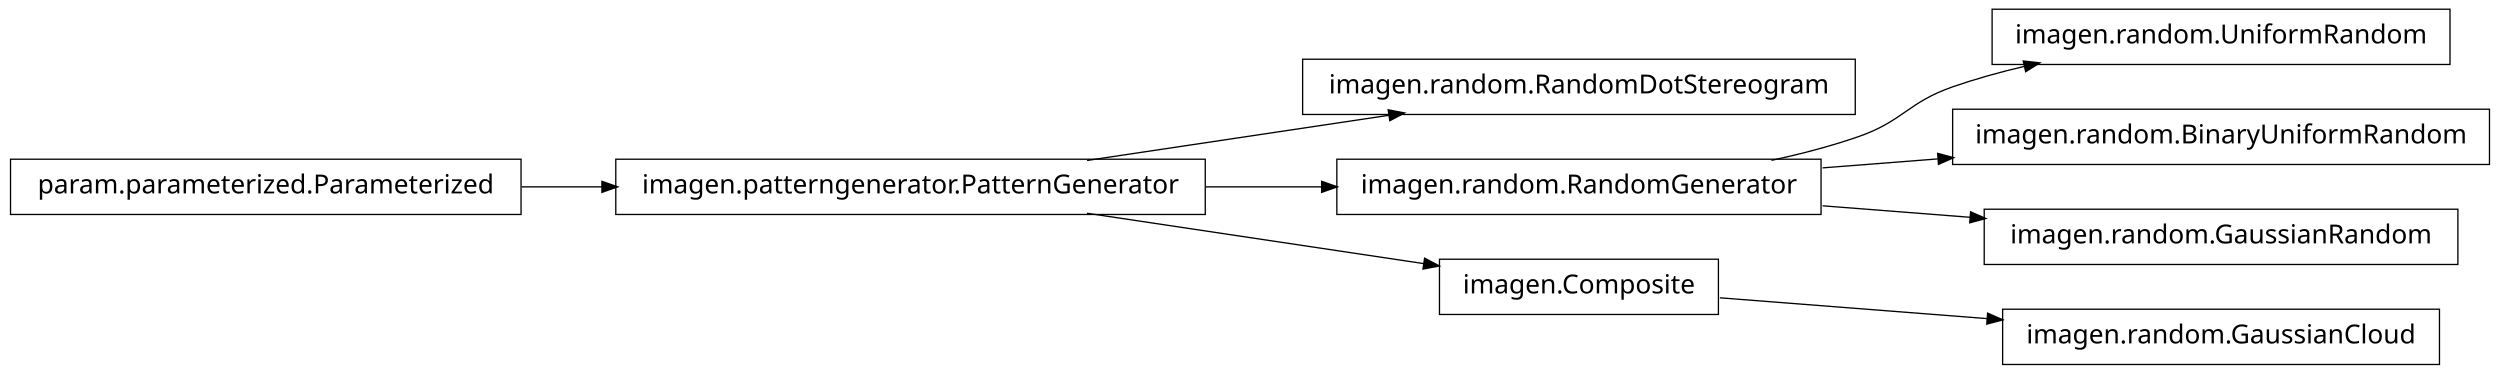
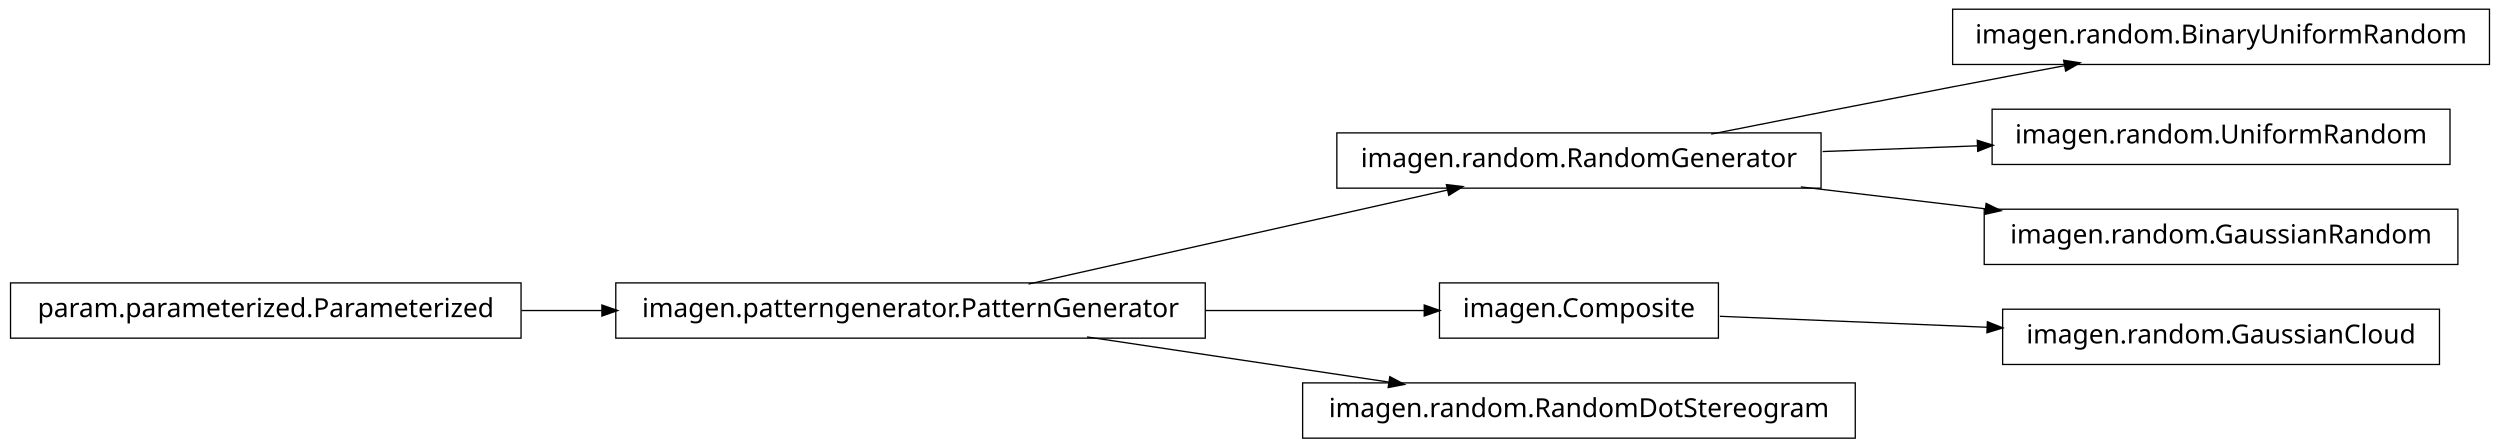
- <svg xmlns="http://www.w3.org/2000/svg" width="950pt" height="142pt" viewBox="0.00 0.00 950.00 142.00">
-   <g id="graph1" class="graph" transform="scale(1 1) rotate(0) translate(4 138)">
-     <polygon fill="white" stroke="white" points="-4,5 -4,-138 947,-138 947,5 -4,5" />
+ <svg xmlns="http://www.w3.org/2000/svg" width="950pt" height="170pt" viewBox="0.00 0.00 950.00 170.00">
+   <g id="graph1" class="graph" transform="scale(1 1) rotate(0) translate(4 166)">
+     <polygon fill="white" stroke="white" points="-4,5 -4,-166 947,-166 947,5 -4,5" />
    <g id="node1" class="node">
-       <polygon fill="none" stroke="black" stroke-width="0.5" points="701,-115.5 491,-115.5 491,-94.5 701,-94.5 701,-115.5" />
-       <text text-anchor="middle" x="596" y="-102.5" font-family="Vera" font-size="10.00">imagen.random.RandomDotStereogram</text>
+       <polygon fill="none" stroke="black" stroke-width="0.5" points="454,-58.5 230,-58.5 230,-37.5 454,-37.5 454,-58.5" />
+       <text text-anchor="middle" x="342" y="-45.5" font-family="Vera" font-size="10.00">imagen.patterngenerator.PatternGenerator</text>
+     </g>
+     <g id="node5" class="node">
+       <polygon fill="none" stroke="black" stroke-width="0.5" points="688,-115.5 504,-115.5 504,-94.5 688,-94.5 688,-115.5" />
+       <text text-anchor="middle" x="596" y="-102.5" font-family="Vera" font-size="10.00">imagen.random.RandomGenerator</text>
+     </g>
+     <g id="edge14" class="edge">
+       <path fill="none" stroke="black" stroke-width="0.5" d="M386.825,-58.059C431.484,-68.081 499.901,-83.434 546.223,-93.829" />
+       <polygon fill="black" stroke="black" points="545.934,-95.558 551.196,-94.946 546.701,-92.143 545.934,-95.558" />
+     </g>
+     <g id="node9" class="node">
+       <polygon fill="none" stroke="black" stroke-width="0.5" points="649,-58.5 543,-58.5 543,-37.5 649,-37.5 649,-58.5" />
+       <text text-anchor="middle" x="596" y="-45.5" font-family="Vera" font-size="10.00">imagen.Composite</text>
+     </g>
+     <g id="edge8" class="edge">
+       <path fill="none" stroke="black" stroke-width="0.5" d="M454.147,-48C482.808,-48 512.492,-48 537.251,-48" />
+       <polygon fill="black" stroke="black" points="537.458,-49.75 542.458,-48 537.458,-46.25 537.458,-49.75" />
+     </g>
+     <g id="node16" class="node">
+       <polygon fill="none" stroke="black" stroke-width="0.5" points="701,-20.5 491,-20.5 491,0.5 701,0.5 701,-20.5" />
+       <text text-anchor="middle" x="596" y="-7.5" font-family="Vera" font-size="10.00">imagen.random.RandomDotStereogram</text>
+     </g>
+     <g id="edge16" class="edge">
+       <path fill="none" stroke="black" stroke-width="0.5" d="M409.068,-37.966C444.37,-32.685 487.689,-26.204 523.734,-20.811" />
+       <polygon fill="black" stroke="black" points="524.311,-22.495 528.997,-20.024 523.793,-19.033 524.311,-22.495" />
    </g>
    <g id="node2" class="node">
-       <polygon fill="none" stroke="black" stroke-width="0.5" points="454,-77.5 230,-77.5 230,-56.5 454,-56.5 454,-77.5" />
-       <text text-anchor="middle" x="342" y="-64.5" font-family="Vera" font-size="10.00">imagen.patterngenerator.PatternGenerator</text>
+       <polygon fill="none" stroke="black" stroke-width="0.5" points="194,-58.5 5.68434e-14,-58.5 0,-37.5 194,-37.5 194,-58.5" />
+       <text text-anchor="middle" x="97" y="-45.5" font-family="Vera" font-size="10.00">param.parameterized.Parameterized</text>
    </g>
    <g id="edge2" class="edge">
-       <path fill="none" stroke="black" stroke-width="0.5" d="M409.068,-77.034C444.37,-82.315 487.689,-88.796 523.734,-94.189" />
-       <polygon fill="black" stroke="black" points="523.793,-95.967 528.997,-94.976 524.311,-92.505 523.793,-95.967" />
+       <path fill="none" stroke="black" stroke-width="0.5" d="M194.182,-48C204.286,-48 214.629,-48 224.922,-48" />
+       <polygon fill="black" stroke="black" points="224.969,-49.75 229.969,-48 224.969,-46.25 224.969,-49.75" />
+     </g>
+     <g id="node4" class="node">
+       <polygon fill="none" stroke="black" stroke-width="0.5" points="942,-162.5 738,-162.5 738,-141.5 942,-141.5 942,-162.5" />
+       <text text-anchor="middle" x="840" y="-149.5" font-family="Vera" font-size="10.00">imagen.random.BinaryUniformRandom</text>
+     </g>
+     <g id="edge4" class="edge">
+       <path fill="none" stroke="black" stroke-width="0.5" d="M646.249,-115.042C673.403,-120.435 707.523,-127.157 738,-133 751.786,-135.643 766.631,-138.438 780.613,-141.047" />
+       <polygon fill="black" stroke="black" points="780.485,-142.803 785.721,-141.999 781.126,-139.362 780.485,-142.803" />
    </g>
    <g id="node7" class="node">
-       <polygon fill="none" stroke="black" stroke-width="0.5" points="688,-77.5 504,-77.5 504,-56.5 688,-56.5 688,-77.5" />
-       <text text-anchor="middle" x="596" y="-64.5" font-family="Vera" font-size="10.00">imagen.random.RandomGenerator</text>
-     </g>
-     <g id="edge16" class="edge">
-       <path fill="none" stroke="black" stroke-width="0.5" d="M454.147,-67C468.824,-67 483.769,-67 498.184,-67" />
-       <polygon fill="black" stroke="black" points="498.469,-68.75 503.469,-67 498.469,-65.25 498.469,-68.75" />
-     </g>
-     <g id="node10" class="node">
-       <polygon fill="none" stroke="black" stroke-width="0.5" points="649,-39.5 543,-39.5 543,-18.5 649,-18.5 649,-39.5" />
-       <text text-anchor="middle" x="596" y="-26.5" font-family="Vera" font-size="10.00">imagen.Composite</text>
-     </g>
-     <g id="edge14" class="edge">
-       <path fill="none" stroke="black" stroke-width="0.5" d="M409.068,-56.966C448.875,-51.011 498.876,-43.53 537.146,-37.805" />
-       <polygon fill="black" stroke="black" points="537.542,-39.515 542.228,-37.045 537.024,-36.054 537.542,-39.515" />
-     </g>
-     <g id="node4" class="node">
-       <polygon fill="none" stroke="black" stroke-width="0.5" points="194,-77.5 5.68434e-14,-77.5 0,-56.5 194,-56.5 194,-77.5" />
-       <text text-anchor="middle" x="97" y="-64.5" font-family="Vera" font-size="10.00">param.parameterized.Parameterized</text>
-     </g>
-     <g id="edge4" class="edge">
-       <path fill="none" stroke="black" stroke-width="0.5" d="M194.182,-67C204.286,-67 214.629,-67 224.922,-67" />
-       <polygon fill="black" stroke="black" points="224.969,-68.75 229.969,-67 224.969,-65.25 224.969,-68.75" />
-     </g>
-     <g id="node6" class="node">
-       <polygon fill="none" stroke="black" stroke-width="0.5" points="927,-134.5 753,-134.5 753,-113.5 927,-113.5 927,-134.5" />
-       <text text-anchor="middle" x="840" y="-121.5" font-family="Vera" font-size="10.00">imagen.random.UniformRandom</text>
+       <polygon fill="none" stroke="black" stroke-width="0.5" points="927,-124.5 753,-124.5 753,-103.5 927,-103.5 927,-124.5" />
+       <text text-anchor="middle" x="840" y="-111.5" font-family="Vera" font-size="10.00">imagen.random.UniformRandom</text>
    </g>
    <g id="edge6" class="edge">
-       <path fill="none" stroke="black" stroke-width="0.5" d="M669.175,-77.06C680.317,-79.466 691.57,-82.41 702,-86 719.107,-91.888 720.913,-99.054 738,-105 746.765,-108.05 756.133,-110.642 765.506,-112.837" />
-       <polygon fill="black" stroke="black" points="765.142,-114.549 770.405,-113.949 765.917,-111.135 765.142,-114.549" />
+       <path fill="none" stroke="black" stroke-width="0.5" d="M688.594,-108.415C707.818,-109.124 728.078,-109.872 747.305,-110.581" />
+       <polygon fill="black" stroke="black" points="747.638,-112.344 752.699,-110.78 747.767,-108.847 747.638,-112.344" />
    </g>
-     <g id="node12" class="node">
-       <polygon fill="none" stroke="black" stroke-width="0.5" points="942,-96.5 738,-96.5 738,-75.5 942,-75.5 942,-96.5" />
-       <text text-anchor="middle" x="840" y="-83.5" font-family="Vera" font-size="10.00">imagen.random.BinaryUniformRandom</text>
+     <g id="node13" class="node">
+       <polygon fill="none" stroke="black" stroke-width="0.5" points="930,-86.5 750,-86.5 750,-65.5 930,-65.5 930,-86.5" />
+       <text text-anchor="middle" x="840" y="-73.5" font-family="Vera" font-size="10.00">imagen.random.GaussianRandom</text>
+     </g>
+     <g id="edge12" class="edge">
+       <path fill="none" stroke="black" stroke-width="0.5" d="M680.313,-94.979C702.98,-92.285 727.572,-89.362 750.51,-86.636" />
+       <polygon fill="black" stroke="black" points="750.926,-88.349 755.684,-86.021 750.512,-84.874 750.926,-88.349" />
+     </g>
+     <g id="node11" class="node">
+       <polygon fill="none" stroke="black" stroke-width="0.5" points="923,-48.5 757,-48.5 757,-27.5 923,-27.5 923,-48.5" />
+       <text text-anchor="middle" x="840" y="-35.5" font-family="Vera" font-size="10.00">imagen.random.GaussianCloud</text>
    </g>
    <g id="edge10" class="edge">
-       <path fill="none" stroke="black" stroke-width="0.5" d="M688.594,-74.21C702.882,-75.323 717.743,-76.48 732.327,-77.616" />
-       <polygon fill="black" stroke="black" points="732.565,-79.389 737.685,-78.033 732.836,-75.9 732.565,-79.389" />
-     </g>
-     <g id="node14" class="node">
-       <polygon fill="none" stroke="black" stroke-width="0.5" points="930,-58.5 750,-58.5 750,-37.5 930,-37.5 930,-58.5" />
-       <text text-anchor="middle" x="840" y="-45.5" font-family="Vera" font-size="10.00">imagen.random.GaussianRandom</text>
-     </g>
-     <g id="edge12" class="edge">
-       <path fill="none" stroke="black" stroke-width="0.5" d="M688.594,-59.79C706.955,-58.36 726.261,-56.857 744.711,-55.42" />
-       <polygon fill="black" stroke="black" points="745.041,-57.15 749.89,-55.017 744.769,-53.66 745.041,-57.15" />
-     </g>
-     <g id="node9" class="node">
-       <polygon fill="none" stroke="black" stroke-width="0.5" points="923,-20.5 757,-20.5 757,0.5 923,0.5 923,-20.5" />
-       <text text-anchor="middle" x="840" y="-7.5" font-family="Vera" font-size="10.00">imagen.random.GaussianCloud</text>
-     </g>
-     <g id="edge8" class="edge">
-       <path fill="none" stroke="black" stroke-width="0.5" d="M649.547,-24.83C679.364,-22.509 717.246,-19.559 751.359,-16.902" />
-       <polygon fill="black" stroke="black" points="751.515,-18.646 756.364,-16.513 751.243,-15.156 751.515,-18.646" />
+       <path fill="none" stroke="black" stroke-width="0.5" d="M649.547,-45.806C679.364,-44.584 717.246,-43.031 751.359,-41.633" />
+       <polygon fill="black" stroke="black" points="751.44,-43.381 756.364,-41.428 751.296,-39.884 751.44,-43.381" />
    </g>
  </g>
</svg>
